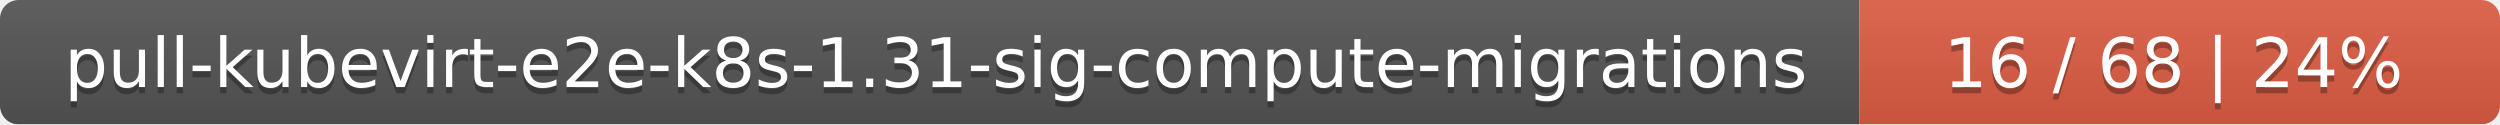
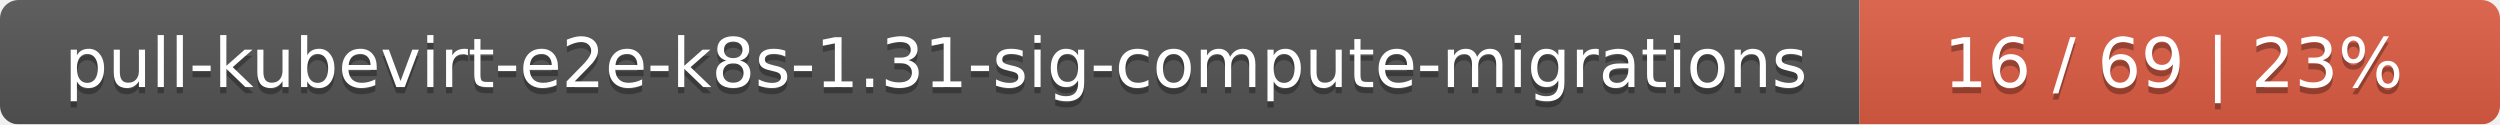
<svg xmlns="http://www.w3.org/2000/svg" width="402" height="20">
  <linearGradient id="smooth" x2="0" y2="100%">
    <stop offset="0" stop-color="#bbb" stop-opacity=".1" />
    <stop offset="1" stop-opacity=".1" />
  </linearGradient>
  <mask id="round">
    <rect width="402" height="20" rx="3" fill="#fff" />
  </mask>
  <g mask="url(#round)">
    <rect width="299" height="20" fill="#555" />
    <rect x="299" width="103" height="20" fill="#e05d44" />
    <rect width="402" height="20" fill="url(#smooth)" />
  </g>
  <g fill="#fff" text-anchor="middle" font-family="DejaVu Sans,Verdana,Geneva,sans-serif" font-size="11">
    <text x="150.5" y="15" fill="#010101" fill-opacity=".3">pull-kubevirt-e2e-k8s-1.31-sig-compute-migrations</text>
    <text x="150.5" y="14">pull-kubevirt-e2e-k8s-1.31-sig-compute-migrations</text>
-     <text x="349.5" y="15" fill="#010101" fill-opacity=".3">16 / 68    |    24%</text>
-     <text x="349.5" y="14">16 / 68    |    24%</text>
+     <text x="349.5" y="15" fill="#010101" fill-opacity=".3">16 / 69    |    23%</text>
+     <text x="349.5" y="14">16 / 69    |    23%</text>
  </g>
</svg>
